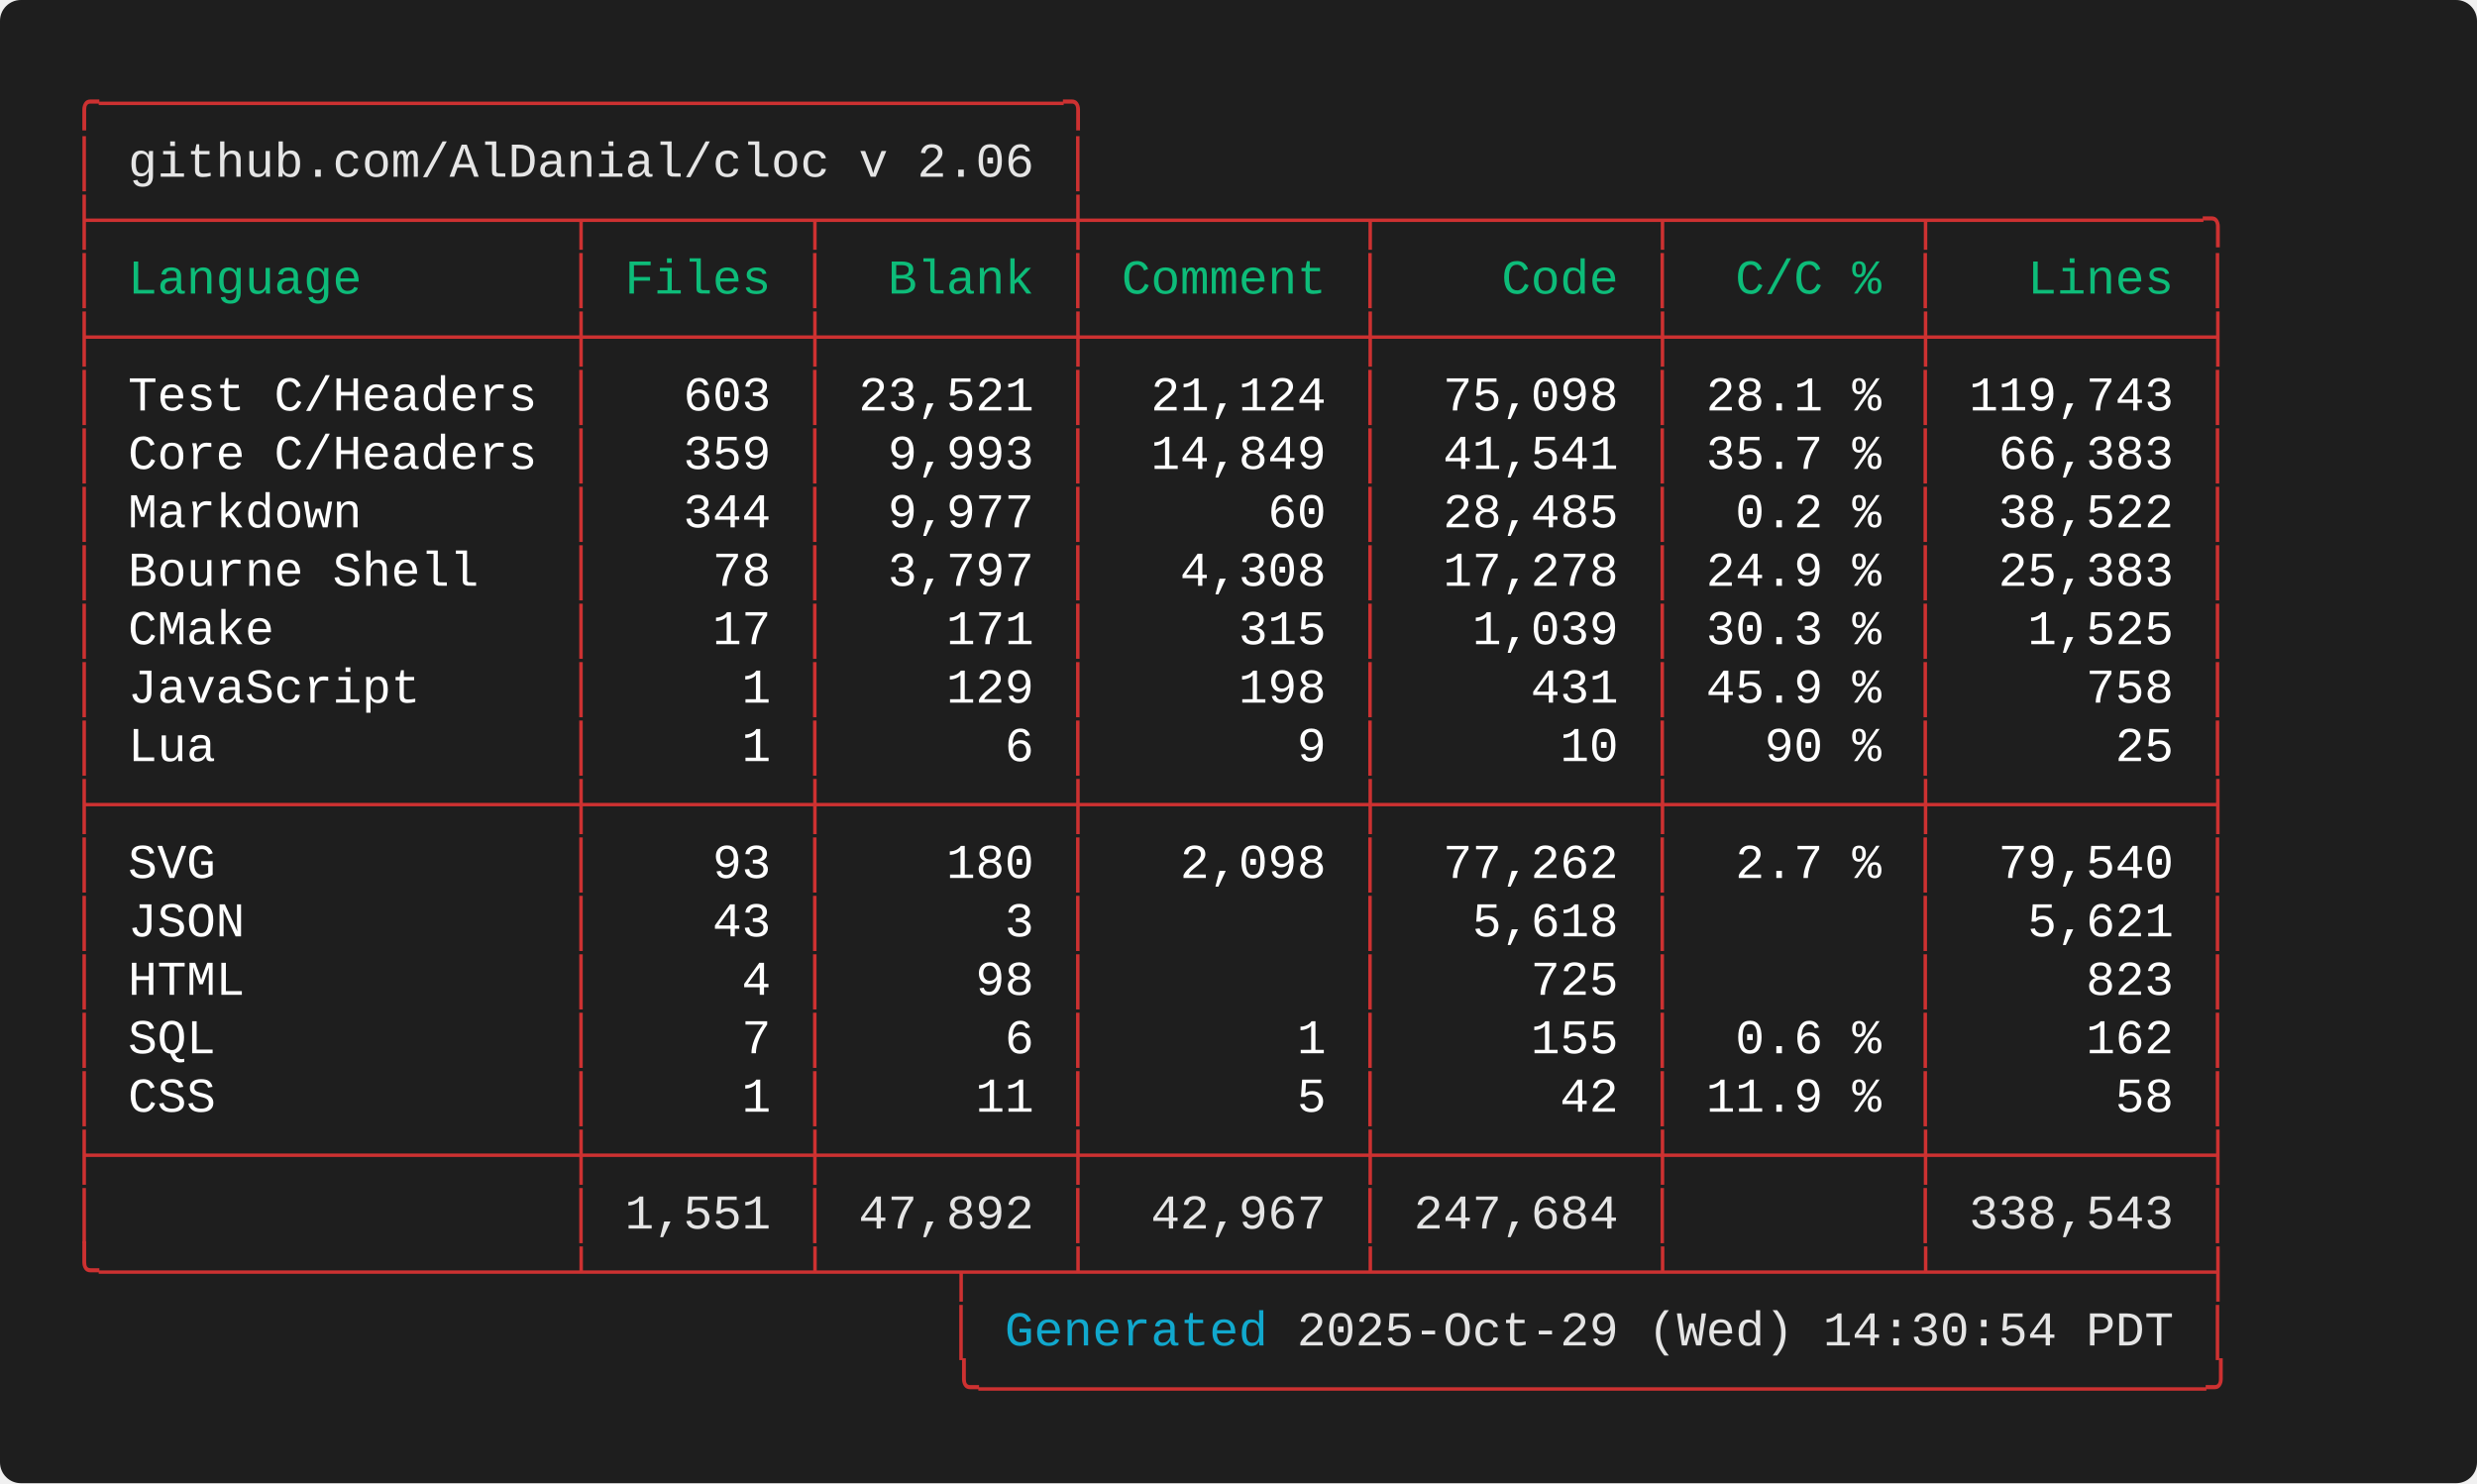
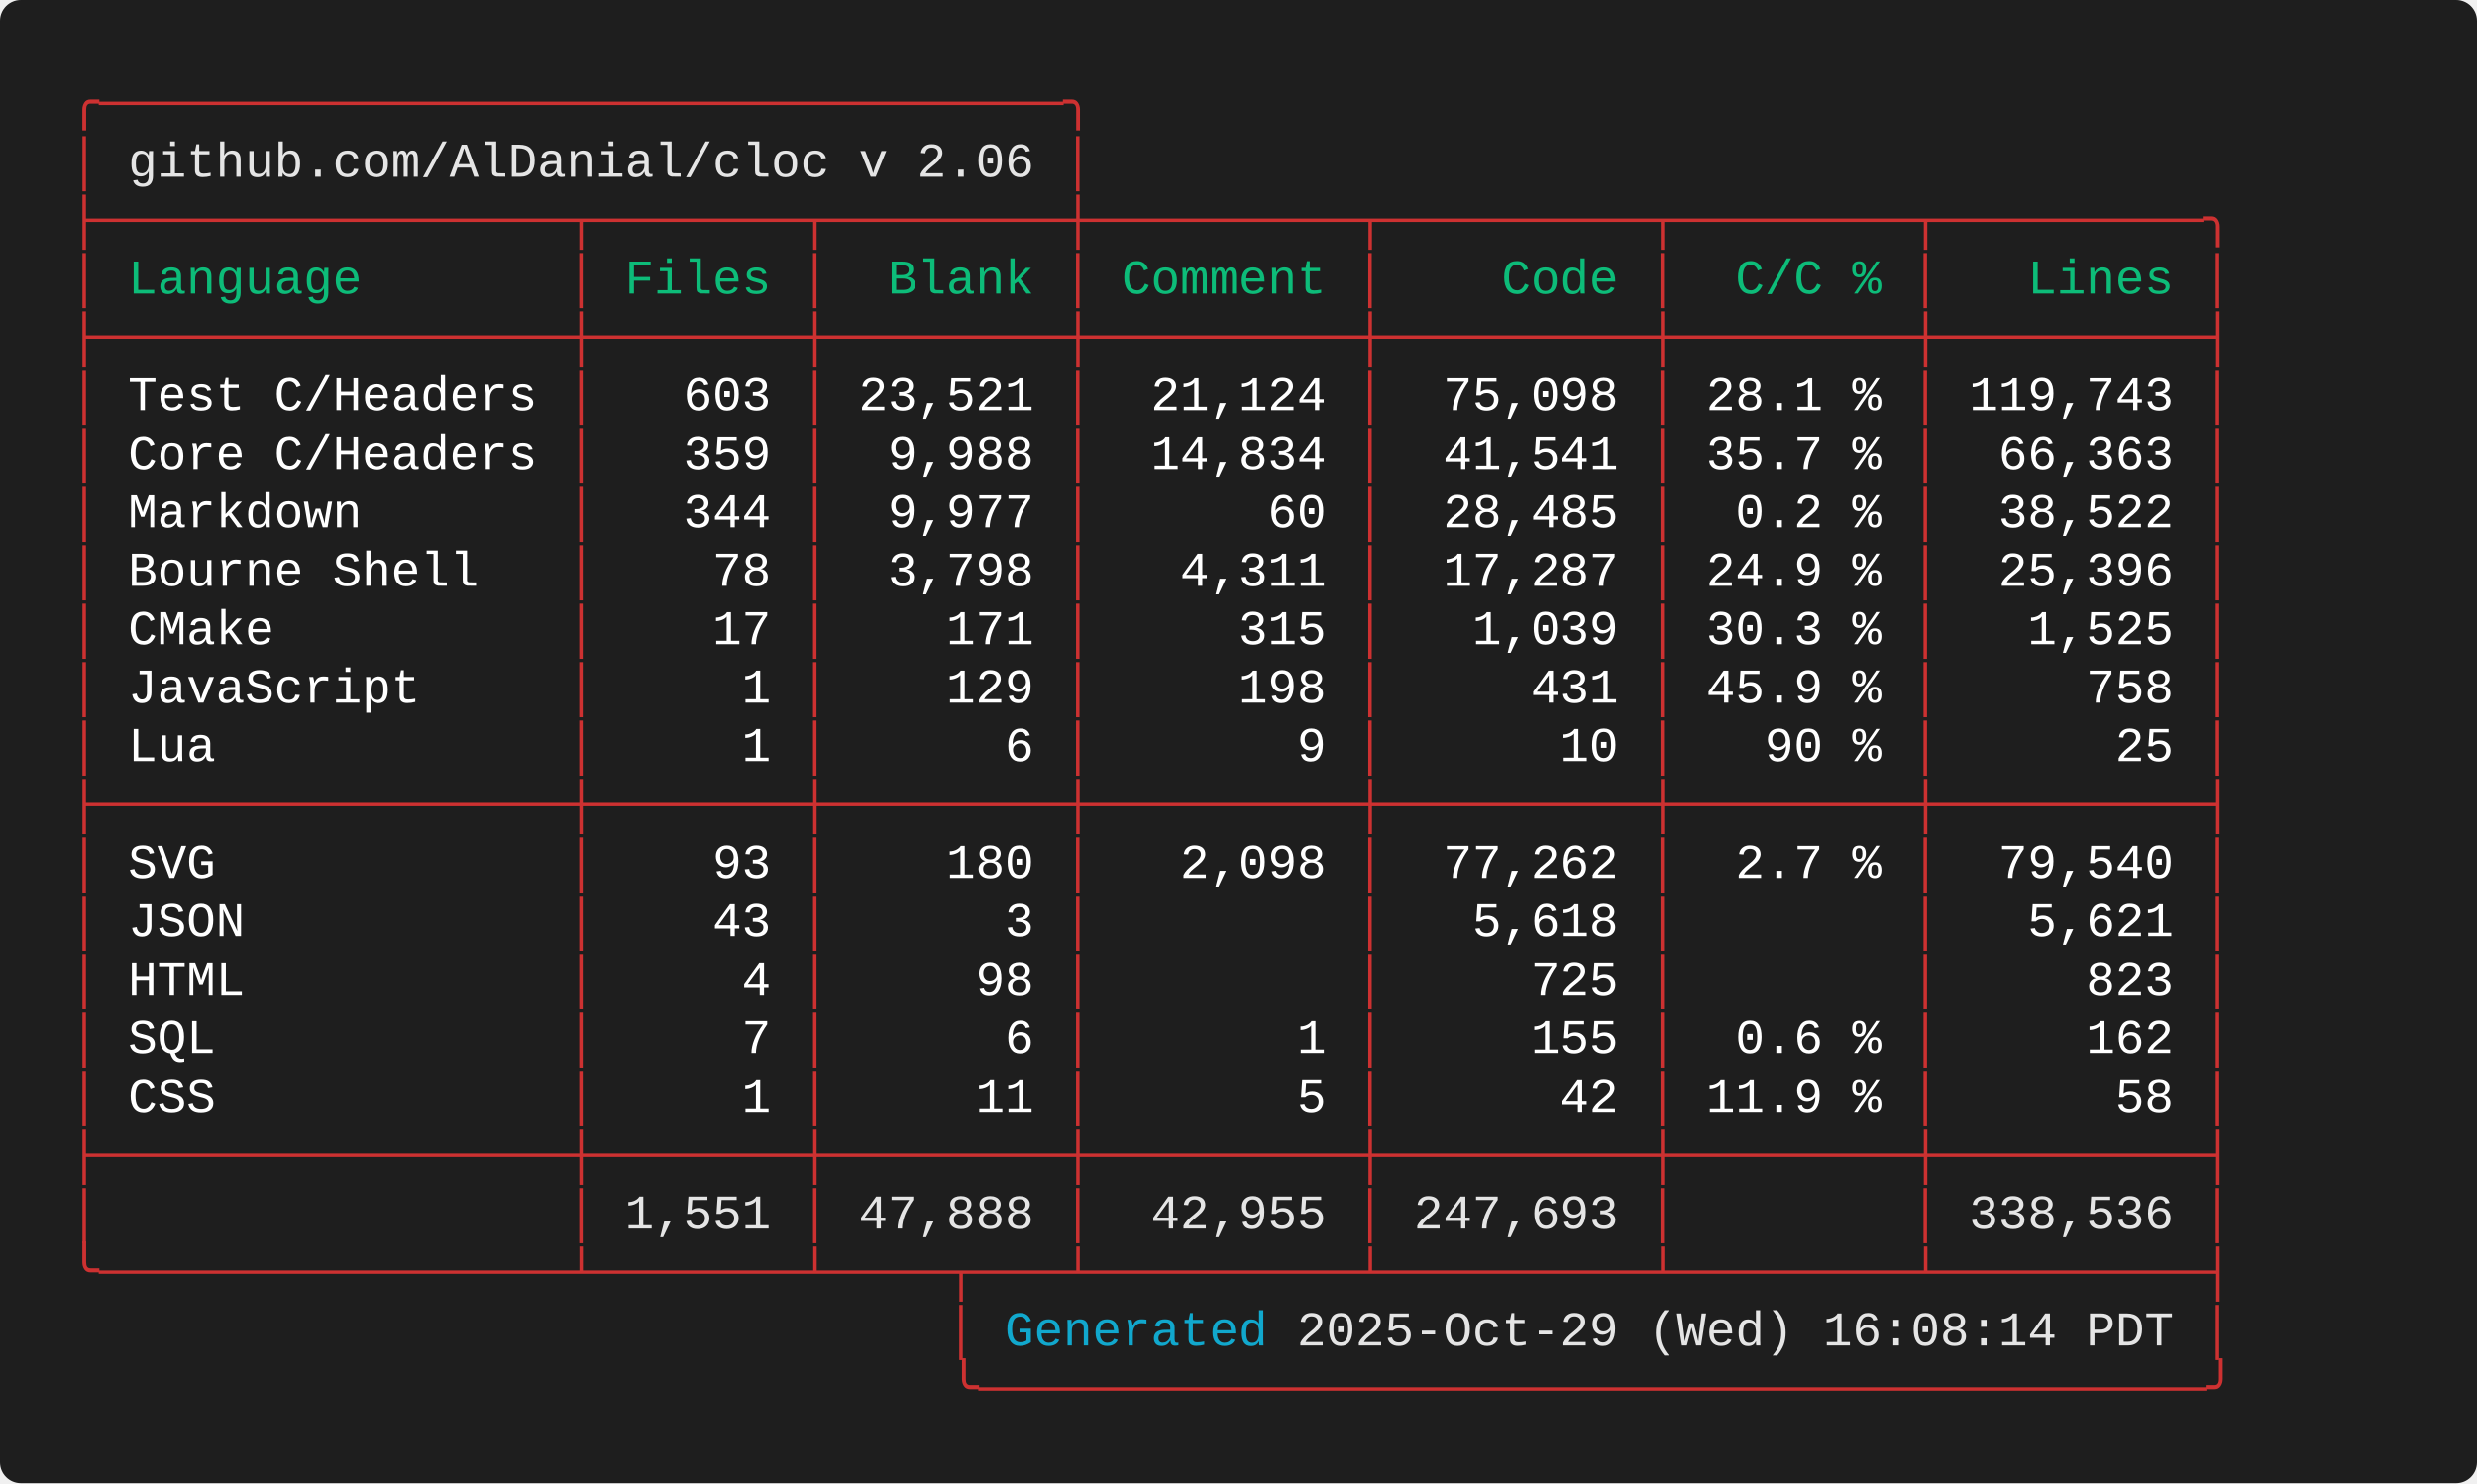
<svg xmlns="http://www.w3.org/2000/svg" width="712.00" height="426.40" viewBox="0 0 712.00 426.40">
  <defs>
    <style type="text/css">.terminal-text { font-family: 'Consolas', 'Consolas', 'Monaco', 'Courier New', monospace; }</style>
  </defs>
  <rect width="100%" height="100%" fill="#1e1e1e" rx="6" />
  <text x="20.00" y="34.00" font-size="14" class="terminal-text" xml:space="preserve" textLength="294.00" lengthAdjust="spacingAndGlyphs" fill="#cd3131">╭─────────────────────────────────╮</text>
  <text x="20.00" y="50.80" font-size="14" class="terminal-text" xml:space="preserve" textLength="16.80" lengthAdjust="spacingAndGlyphs" fill="#cd3131">│ </text>
  <text x="36.80" y="50.80" font-size="14" class="terminal-text" xml:space="preserve" textLength="260.40" lengthAdjust="spacingAndGlyphs" fill="#e5e5e5">github.com/AlDanial/cloc v 2.06</text>
  <text x="297.20" y="50.80" font-size="14" class="terminal-text" xml:space="preserve" textLength="8.40" lengthAdjust="spacingAndGlyphs" fill="#ffffff"> </text>
  <text x="305.60" y="50.80" font-size="14" class="terminal-text" xml:space="preserve" textLength="8.40" lengthAdjust="spacingAndGlyphs" fill="#cd3131">│</text>
  <text x="20.00" y="67.60" font-size="14" class="terminal-text" xml:space="preserve" textLength="621.60" lengthAdjust="spacingAndGlyphs" fill="#cd3131">├────────────────┬───────┬────────┼─────────┬─────────┬────────┬─────────╮</text>
  <text x="20.00" y="84.40" font-size="14" class="terminal-text" xml:space="preserve" textLength="8.40" lengthAdjust="spacingAndGlyphs" fill="#cd3131">│</text>
  <text x="28.40" y="84.40" font-size="14" class="terminal-text" xml:space="preserve" textLength="134.40" lengthAdjust="spacingAndGlyphs" fill="#0dbc79"> Language       </text>
  <text x="162.80" y="84.40" font-size="14" class="terminal-text" xml:space="preserve" textLength="8.40" lengthAdjust="spacingAndGlyphs" fill="#cd3131">│</text>
  <text x="171.20" y="84.40" font-size="14" class="terminal-text" xml:space="preserve" textLength="58.80" lengthAdjust="spacingAndGlyphs" fill="#0dbc79"> Files </text>
  <text x="230.00" y="84.40" font-size="14" class="terminal-text" xml:space="preserve" textLength="8.40" lengthAdjust="spacingAndGlyphs" fill="#cd3131">│</text>
  <text x="238.40" y="84.40" font-size="14" class="terminal-text" xml:space="preserve" textLength="67.20" lengthAdjust="spacingAndGlyphs" fill="#0dbc79">  Blank </text>
  <text x="305.60" y="84.40" font-size="14" class="terminal-text" xml:space="preserve" textLength="8.40" lengthAdjust="spacingAndGlyphs" fill="#cd3131">│</text>
  <text x="314.00" y="84.40" font-size="14" class="terminal-text" xml:space="preserve" textLength="75.60" lengthAdjust="spacingAndGlyphs" fill="#0dbc79"> Comment </text>
  <text x="389.60" y="84.40" font-size="14" class="terminal-text" xml:space="preserve" textLength="8.40" lengthAdjust="spacingAndGlyphs" fill="#cd3131">│</text>
  <text x="398.00" y="84.40" font-size="14" class="terminal-text" xml:space="preserve" textLength="75.60" lengthAdjust="spacingAndGlyphs" fill="#0dbc79">    Code </text>
  <text x="473.60" y="84.40" font-size="14" class="terminal-text" xml:space="preserve" textLength="8.40" lengthAdjust="spacingAndGlyphs" fill="#cd3131">│</text>
  <text x="482.00" y="84.40" font-size="14" class="terminal-text" xml:space="preserve" textLength="67.20" lengthAdjust="spacingAndGlyphs" fill="#0dbc79">  C/C % </text>
  <text x="549.20" y="84.40" font-size="14" class="terminal-text" xml:space="preserve" textLength="8.40" lengthAdjust="spacingAndGlyphs" fill="#cd3131">│</text>
  <text x="557.60" y="84.40" font-size="14" class="terminal-text" xml:space="preserve" textLength="75.60" lengthAdjust="spacingAndGlyphs" fill="#0dbc79">   Lines </text>
  <text x="633.20" y="84.40" font-size="14" class="terminal-text" xml:space="preserve" textLength="8.40" lengthAdjust="spacingAndGlyphs" fill="#cd3131">│</text>
  <text x="20.00" y="101.20" font-size="14" class="terminal-text" xml:space="preserve" textLength="621.60" lengthAdjust="spacingAndGlyphs" fill="#cd3131">├────────────────┼───────┼────────┼─────────┼─────────┼────────┼─────────┤</text>
  <text x="20.00" y="118.00" font-size="14" class="terminal-text" xml:space="preserve" textLength="8.40" lengthAdjust="spacingAndGlyphs" fill="#cd3131">│</text>
  <text x="28.40" y="118.00" font-size="14" class="terminal-text" xml:space="preserve" textLength="134.40" lengthAdjust="spacingAndGlyphs" fill="#ffffff"> Test C/Headers </text>
  <text x="162.80" y="118.00" font-size="14" class="terminal-text" xml:space="preserve" textLength="8.40" lengthAdjust="spacingAndGlyphs" fill="#cd3131">│</text>
  <text x="171.20" y="118.00" font-size="14" class="terminal-text" xml:space="preserve" textLength="58.80" lengthAdjust="spacingAndGlyphs" fill="#ffffff">   603 </text>
  <text x="230.00" y="118.00" font-size="14" class="terminal-text" xml:space="preserve" textLength="8.40" lengthAdjust="spacingAndGlyphs" fill="#cd3131">│</text>
  <text x="238.40" y="118.00" font-size="14" class="terminal-text" xml:space="preserve" textLength="67.20" lengthAdjust="spacingAndGlyphs" fill="#ffffff"> 23,521 </text>
  <text x="305.60" y="118.00" font-size="14" class="terminal-text" xml:space="preserve" textLength="8.40" lengthAdjust="spacingAndGlyphs" fill="#cd3131">│</text>
  <text x="314.00" y="118.00" font-size="14" class="terminal-text" xml:space="preserve" textLength="75.60" lengthAdjust="spacingAndGlyphs" fill="#ffffff">  21,124 </text>
  <text x="389.60" y="118.00" font-size="14" class="terminal-text" xml:space="preserve" textLength="8.40" lengthAdjust="spacingAndGlyphs" fill="#cd3131">│</text>
  <text x="398.00" y="118.00" font-size="14" class="terminal-text" xml:space="preserve" textLength="75.60" lengthAdjust="spacingAndGlyphs" fill="#ffffff">  75,098 </text>
  <text x="473.60" y="118.00" font-size="14" class="terminal-text" xml:space="preserve" textLength="8.40" lengthAdjust="spacingAndGlyphs" fill="#cd3131">│</text>
  <text x="482.00" y="118.00" font-size="14" class="terminal-text" xml:space="preserve" textLength="67.20" lengthAdjust="spacingAndGlyphs" fill="#ffffff"> 28.1 % </text>
  <text x="549.20" y="118.00" font-size="14" class="terminal-text" xml:space="preserve" textLength="8.40" lengthAdjust="spacingAndGlyphs" fill="#cd3131">│</text>
  <text x="557.60" y="118.00" font-size="14" class="terminal-text" xml:space="preserve" textLength="75.60" lengthAdjust="spacingAndGlyphs" fill="#ffffff"> 119,743 </text>
  <text x="633.20" y="118.00" font-size="14" class="terminal-text" xml:space="preserve" textLength="8.40" lengthAdjust="spacingAndGlyphs" fill="#cd3131">│</text>
  <text x="20.00" y="134.80" font-size="14" class="terminal-text" xml:space="preserve" textLength="8.40" lengthAdjust="spacingAndGlyphs" fill="#cd3131">│</text>
  <text x="28.40" y="134.80" font-size="14" class="terminal-text" xml:space="preserve" textLength="134.40" lengthAdjust="spacingAndGlyphs" fill="#ffffff"> Core C/Headers </text>
  <text x="162.80" y="134.80" font-size="14" class="terminal-text" xml:space="preserve" textLength="8.40" lengthAdjust="spacingAndGlyphs" fill="#cd3131">│</text>
  <text x="171.20" y="134.80" font-size="14" class="terminal-text" xml:space="preserve" textLength="58.80" lengthAdjust="spacingAndGlyphs" fill="#ffffff">   359 </text>
  <text x="230.00" y="134.80" font-size="14" class="terminal-text" xml:space="preserve" textLength="8.40" lengthAdjust="spacingAndGlyphs" fill="#cd3131">│</text>
-   <text x="238.40" y="134.80" font-size="14" class="terminal-text" xml:space="preserve" textLength="67.20" lengthAdjust="spacingAndGlyphs" fill="#ffffff">  9,993 </text>
+   <text x="238.40" y="134.80" font-size="14" class="terminal-text" xml:space="preserve" textLength="67.20" lengthAdjust="spacingAndGlyphs" fill="#ffffff">  9,988 </text>
  <text x="305.60" y="134.80" font-size="14" class="terminal-text" xml:space="preserve" textLength="8.40" lengthAdjust="spacingAndGlyphs" fill="#cd3131">│</text>
-   <text x="314.00" y="134.80" font-size="14" class="terminal-text" xml:space="preserve" textLength="75.60" lengthAdjust="spacingAndGlyphs" fill="#ffffff">  14,849 </text>
+   <text x="314.00" y="134.80" font-size="14" class="terminal-text" xml:space="preserve" textLength="75.60" lengthAdjust="spacingAndGlyphs" fill="#ffffff">  14,834 </text>
  <text x="389.60" y="134.80" font-size="14" class="terminal-text" xml:space="preserve" textLength="8.40" lengthAdjust="spacingAndGlyphs" fill="#cd3131">│</text>
  <text x="398.00" y="134.80" font-size="14" class="terminal-text" xml:space="preserve" textLength="75.60" lengthAdjust="spacingAndGlyphs" fill="#ffffff">  41,541 </text>
  <text x="473.60" y="134.80" font-size="14" class="terminal-text" xml:space="preserve" textLength="8.40" lengthAdjust="spacingAndGlyphs" fill="#cd3131">│</text>
  <text x="482.00" y="134.80" font-size="14" class="terminal-text" xml:space="preserve" textLength="67.20" lengthAdjust="spacingAndGlyphs" fill="#ffffff"> 35.7 % </text>
  <text x="549.20" y="134.80" font-size="14" class="terminal-text" xml:space="preserve" textLength="8.40" lengthAdjust="spacingAndGlyphs" fill="#cd3131">│</text>
-   <text x="557.60" y="134.80" font-size="14" class="terminal-text" xml:space="preserve" textLength="75.60" lengthAdjust="spacingAndGlyphs" fill="#ffffff">  66,383 </text>
+   <text x="557.60" y="134.80" font-size="14" class="terminal-text" xml:space="preserve" textLength="75.60" lengthAdjust="spacingAndGlyphs" fill="#ffffff">  66,363 </text>
  <text x="633.20" y="134.80" font-size="14" class="terminal-text" xml:space="preserve" textLength="8.40" lengthAdjust="spacingAndGlyphs" fill="#cd3131">│</text>
  <text x="20.00" y="151.60" font-size="14" class="terminal-text" xml:space="preserve" textLength="8.40" lengthAdjust="spacingAndGlyphs" fill="#cd3131">│</text>
  <text x="28.40" y="151.60" font-size="14" class="terminal-text" xml:space="preserve" textLength="134.40" lengthAdjust="spacingAndGlyphs" fill="#ffffff"> Markdown       </text>
  <text x="162.80" y="151.60" font-size="14" class="terminal-text" xml:space="preserve" textLength="8.40" lengthAdjust="spacingAndGlyphs" fill="#cd3131">│</text>
  <text x="171.20" y="151.60" font-size="14" class="terminal-text" xml:space="preserve" textLength="58.80" lengthAdjust="spacingAndGlyphs" fill="#ffffff">   344 </text>
  <text x="230.00" y="151.60" font-size="14" class="terminal-text" xml:space="preserve" textLength="8.40" lengthAdjust="spacingAndGlyphs" fill="#cd3131">│</text>
  <text x="238.40" y="151.60" font-size="14" class="terminal-text" xml:space="preserve" textLength="67.20" lengthAdjust="spacingAndGlyphs" fill="#ffffff">  9,977 </text>
  <text x="305.60" y="151.60" font-size="14" class="terminal-text" xml:space="preserve" textLength="8.40" lengthAdjust="spacingAndGlyphs" fill="#cd3131">│</text>
  <text x="314.00" y="151.60" font-size="14" class="terminal-text" xml:space="preserve" textLength="75.60" lengthAdjust="spacingAndGlyphs" fill="#ffffff">      60 </text>
  <text x="389.60" y="151.60" font-size="14" class="terminal-text" xml:space="preserve" textLength="8.40" lengthAdjust="spacingAndGlyphs" fill="#cd3131">│</text>
  <text x="398.00" y="151.60" font-size="14" class="terminal-text" xml:space="preserve" textLength="75.60" lengthAdjust="spacingAndGlyphs" fill="#ffffff">  28,485 </text>
  <text x="473.60" y="151.60" font-size="14" class="terminal-text" xml:space="preserve" textLength="8.40" lengthAdjust="spacingAndGlyphs" fill="#cd3131">│</text>
  <text x="482.00" y="151.60" font-size="14" class="terminal-text" xml:space="preserve" textLength="67.20" lengthAdjust="spacingAndGlyphs" fill="#ffffff">  0.2 % </text>
  <text x="549.20" y="151.60" font-size="14" class="terminal-text" xml:space="preserve" textLength="8.40" lengthAdjust="spacingAndGlyphs" fill="#cd3131">│</text>
  <text x="557.60" y="151.60" font-size="14" class="terminal-text" xml:space="preserve" textLength="75.60" lengthAdjust="spacingAndGlyphs" fill="#ffffff">  38,522 </text>
  <text x="633.20" y="151.60" font-size="14" class="terminal-text" xml:space="preserve" textLength="8.40" lengthAdjust="spacingAndGlyphs" fill="#cd3131">│</text>
  <text x="20.00" y="168.40" font-size="14" class="terminal-text" xml:space="preserve" textLength="8.40" lengthAdjust="spacingAndGlyphs" fill="#cd3131">│</text>
  <text x="28.40" y="168.40" font-size="14" class="terminal-text" xml:space="preserve" textLength="134.40" lengthAdjust="spacingAndGlyphs" fill="#ffffff"> Bourne Shell   </text>
  <text x="162.80" y="168.40" font-size="14" class="terminal-text" xml:space="preserve" textLength="8.40" lengthAdjust="spacingAndGlyphs" fill="#cd3131">│</text>
  <text x="171.20" y="168.40" font-size="14" class="terminal-text" xml:space="preserve" textLength="58.80" lengthAdjust="spacingAndGlyphs" fill="#ffffff">    78 </text>
  <text x="230.00" y="168.40" font-size="14" class="terminal-text" xml:space="preserve" textLength="8.40" lengthAdjust="spacingAndGlyphs" fill="#cd3131">│</text>
-   <text x="238.40" y="168.40" font-size="14" class="terminal-text" xml:space="preserve" textLength="67.20" lengthAdjust="spacingAndGlyphs" fill="#ffffff">  3,797 </text>
+   <text x="238.40" y="168.40" font-size="14" class="terminal-text" xml:space="preserve" textLength="67.20" lengthAdjust="spacingAndGlyphs" fill="#ffffff">  3,798 </text>
  <text x="305.60" y="168.40" font-size="14" class="terminal-text" xml:space="preserve" textLength="8.40" lengthAdjust="spacingAndGlyphs" fill="#cd3131">│</text>
-   <text x="314.00" y="168.40" font-size="14" class="terminal-text" xml:space="preserve" textLength="75.60" lengthAdjust="spacingAndGlyphs" fill="#ffffff">   4,308 </text>
+   <text x="314.00" y="168.40" font-size="14" class="terminal-text" xml:space="preserve" textLength="75.60" lengthAdjust="spacingAndGlyphs" fill="#ffffff">   4,311 </text>
  <text x="389.60" y="168.40" font-size="14" class="terminal-text" xml:space="preserve" textLength="8.40" lengthAdjust="spacingAndGlyphs" fill="#cd3131">│</text>
-   <text x="398.00" y="168.40" font-size="14" class="terminal-text" xml:space="preserve" textLength="75.60" lengthAdjust="spacingAndGlyphs" fill="#ffffff">  17,278 </text>
+   <text x="398.00" y="168.40" font-size="14" class="terminal-text" xml:space="preserve" textLength="75.60" lengthAdjust="spacingAndGlyphs" fill="#ffffff">  17,287 </text>
  <text x="473.60" y="168.40" font-size="14" class="terminal-text" xml:space="preserve" textLength="8.40" lengthAdjust="spacingAndGlyphs" fill="#cd3131">│</text>
  <text x="482.00" y="168.40" font-size="14" class="terminal-text" xml:space="preserve" textLength="67.20" lengthAdjust="spacingAndGlyphs" fill="#ffffff"> 24.9 % </text>
  <text x="549.20" y="168.40" font-size="14" class="terminal-text" xml:space="preserve" textLength="8.40" lengthAdjust="spacingAndGlyphs" fill="#cd3131">│</text>
-   <text x="557.60" y="168.40" font-size="14" class="terminal-text" xml:space="preserve" textLength="75.60" lengthAdjust="spacingAndGlyphs" fill="#ffffff">  25,383 </text>
+   <text x="557.60" y="168.40" font-size="14" class="terminal-text" xml:space="preserve" textLength="75.60" lengthAdjust="spacingAndGlyphs" fill="#ffffff">  25,396 </text>
  <text x="633.20" y="168.40" font-size="14" class="terminal-text" xml:space="preserve" textLength="8.40" lengthAdjust="spacingAndGlyphs" fill="#cd3131">│</text>
  <text x="20.00" y="185.20" font-size="14" class="terminal-text" xml:space="preserve" textLength="8.40" lengthAdjust="spacingAndGlyphs" fill="#cd3131">│</text>
  <text x="28.40" y="185.20" font-size="14" class="terminal-text" xml:space="preserve" textLength="134.40" lengthAdjust="spacingAndGlyphs" fill="#ffffff"> CMake          </text>
  <text x="162.80" y="185.20" font-size="14" class="terminal-text" xml:space="preserve" textLength="8.40" lengthAdjust="spacingAndGlyphs" fill="#cd3131">│</text>
  <text x="171.20" y="185.20" font-size="14" class="terminal-text" xml:space="preserve" textLength="58.80" lengthAdjust="spacingAndGlyphs" fill="#ffffff">    17 </text>
  <text x="230.00" y="185.20" font-size="14" class="terminal-text" xml:space="preserve" textLength="8.40" lengthAdjust="spacingAndGlyphs" fill="#cd3131">│</text>
  <text x="238.40" y="185.20" font-size="14" class="terminal-text" xml:space="preserve" textLength="67.20" lengthAdjust="spacingAndGlyphs" fill="#ffffff">    171 </text>
  <text x="305.60" y="185.20" font-size="14" class="terminal-text" xml:space="preserve" textLength="8.40" lengthAdjust="spacingAndGlyphs" fill="#cd3131">│</text>
  <text x="314.00" y="185.20" font-size="14" class="terminal-text" xml:space="preserve" textLength="75.60" lengthAdjust="spacingAndGlyphs" fill="#ffffff">     315 </text>
  <text x="389.60" y="185.20" font-size="14" class="terminal-text" xml:space="preserve" textLength="8.40" lengthAdjust="spacingAndGlyphs" fill="#cd3131">│</text>
  <text x="398.00" y="185.20" font-size="14" class="terminal-text" xml:space="preserve" textLength="75.60" lengthAdjust="spacingAndGlyphs" fill="#ffffff">   1,039 </text>
  <text x="473.60" y="185.20" font-size="14" class="terminal-text" xml:space="preserve" textLength="8.40" lengthAdjust="spacingAndGlyphs" fill="#cd3131">│</text>
  <text x="482.00" y="185.20" font-size="14" class="terminal-text" xml:space="preserve" textLength="67.20" lengthAdjust="spacingAndGlyphs" fill="#ffffff"> 30.3 % </text>
  <text x="549.20" y="185.20" font-size="14" class="terminal-text" xml:space="preserve" textLength="8.40" lengthAdjust="spacingAndGlyphs" fill="#cd3131">│</text>
  <text x="557.60" y="185.20" font-size="14" class="terminal-text" xml:space="preserve" textLength="75.60" lengthAdjust="spacingAndGlyphs" fill="#ffffff">   1,525 </text>
  <text x="633.20" y="185.20" font-size="14" class="terminal-text" xml:space="preserve" textLength="8.40" lengthAdjust="spacingAndGlyphs" fill="#cd3131">│</text>
  <text x="20.00" y="202.00" font-size="14" class="terminal-text" xml:space="preserve" textLength="8.40" lengthAdjust="spacingAndGlyphs" fill="#cd3131">│</text>
  <text x="28.40" y="202.00" font-size="14" class="terminal-text" xml:space="preserve" textLength="134.40" lengthAdjust="spacingAndGlyphs" fill="#ffffff"> JavaScript     </text>
  <text x="162.80" y="202.00" font-size="14" class="terminal-text" xml:space="preserve" textLength="8.40" lengthAdjust="spacingAndGlyphs" fill="#cd3131">│</text>
  <text x="171.20" y="202.00" font-size="14" class="terminal-text" xml:space="preserve" textLength="58.80" lengthAdjust="spacingAndGlyphs" fill="#ffffff">     1 </text>
  <text x="230.00" y="202.00" font-size="14" class="terminal-text" xml:space="preserve" textLength="8.40" lengthAdjust="spacingAndGlyphs" fill="#cd3131">│</text>
  <text x="238.40" y="202.00" font-size="14" class="terminal-text" xml:space="preserve" textLength="67.20" lengthAdjust="spacingAndGlyphs" fill="#ffffff">    129 </text>
  <text x="305.60" y="202.00" font-size="14" class="terminal-text" xml:space="preserve" textLength="8.40" lengthAdjust="spacingAndGlyphs" fill="#cd3131">│</text>
  <text x="314.00" y="202.00" font-size="14" class="terminal-text" xml:space="preserve" textLength="75.60" lengthAdjust="spacingAndGlyphs" fill="#ffffff">     198 </text>
  <text x="389.60" y="202.00" font-size="14" class="terminal-text" xml:space="preserve" textLength="8.40" lengthAdjust="spacingAndGlyphs" fill="#cd3131">│</text>
  <text x="398.00" y="202.00" font-size="14" class="terminal-text" xml:space="preserve" textLength="75.60" lengthAdjust="spacingAndGlyphs" fill="#ffffff">     431 </text>
  <text x="473.60" y="202.00" font-size="14" class="terminal-text" xml:space="preserve" textLength="8.40" lengthAdjust="spacingAndGlyphs" fill="#cd3131">│</text>
  <text x="482.00" y="202.00" font-size="14" class="terminal-text" xml:space="preserve" textLength="67.20" lengthAdjust="spacingAndGlyphs" fill="#ffffff"> 45.9 % </text>
  <text x="549.20" y="202.00" font-size="14" class="terminal-text" xml:space="preserve" textLength="8.40" lengthAdjust="spacingAndGlyphs" fill="#cd3131">│</text>
  <text x="557.60" y="202.00" font-size="14" class="terminal-text" xml:space="preserve" textLength="75.60" lengthAdjust="spacingAndGlyphs" fill="#ffffff">     758 </text>
  <text x="633.20" y="202.00" font-size="14" class="terminal-text" xml:space="preserve" textLength="8.40" lengthAdjust="spacingAndGlyphs" fill="#cd3131">│</text>
  <text x="20.00" y="218.80" font-size="14" class="terminal-text" xml:space="preserve" textLength="8.40" lengthAdjust="spacingAndGlyphs" fill="#cd3131">│</text>
  <text x="28.40" y="218.80" font-size="14" class="terminal-text" xml:space="preserve" textLength="134.40" lengthAdjust="spacingAndGlyphs" fill="#ffffff"> Lua            </text>
  <text x="162.80" y="218.80" font-size="14" class="terminal-text" xml:space="preserve" textLength="8.40" lengthAdjust="spacingAndGlyphs" fill="#cd3131">│</text>
  <text x="171.20" y="218.80" font-size="14" class="terminal-text" xml:space="preserve" textLength="58.80" lengthAdjust="spacingAndGlyphs" fill="#ffffff">     1 </text>
  <text x="230.00" y="218.80" font-size="14" class="terminal-text" xml:space="preserve" textLength="8.40" lengthAdjust="spacingAndGlyphs" fill="#cd3131">│</text>
  <text x="238.40" y="218.80" font-size="14" class="terminal-text" xml:space="preserve" textLength="67.20" lengthAdjust="spacingAndGlyphs" fill="#ffffff">      6 </text>
  <text x="305.60" y="218.80" font-size="14" class="terminal-text" xml:space="preserve" textLength="8.40" lengthAdjust="spacingAndGlyphs" fill="#cd3131">│</text>
  <text x="314.00" y="218.80" font-size="14" class="terminal-text" xml:space="preserve" textLength="75.60" lengthAdjust="spacingAndGlyphs" fill="#ffffff">       9 </text>
  <text x="389.60" y="218.80" font-size="14" class="terminal-text" xml:space="preserve" textLength="8.40" lengthAdjust="spacingAndGlyphs" fill="#cd3131">│</text>
  <text x="398.00" y="218.80" font-size="14" class="terminal-text" xml:space="preserve" textLength="75.60" lengthAdjust="spacingAndGlyphs" fill="#ffffff">      10 </text>
  <text x="473.60" y="218.80" font-size="14" class="terminal-text" xml:space="preserve" textLength="8.40" lengthAdjust="spacingAndGlyphs" fill="#cd3131">│</text>
  <text x="482.00" y="218.80" font-size="14" class="terminal-text" xml:space="preserve" textLength="67.20" lengthAdjust="spacingAndGlyphs" fill="#ffffff">   90 % </text>
  <text x="549.20" y="218.80" font-size="14" class="terminal-text" xml:space="preserve" textLength="8.40" lengthAdjust="spacingAndGlyphs" fill="#cd3131">│</text>
  <text x="557.60" y="218.80" font-size="14" class="terminal-text" xml:space="preserve" textLength="75.60" lengthAdjust="spacingAndGlyphs" fill="#ffffff">      25 </text>
  <text x="633.20" y="218.80" font-size="14" class="terminal-text" xml:space="preserve" textLength="8.40" lengthAdjust="spacingAndGlyphs" fill="#cd3131">│</text>
  <text x="20.00" y="235.60" font-size="14" class="terminal-text" xml:space="preserve" textLength="621.60" lengthAdjust="spacingAndGlyphs" fill="#cd3131">├────────────────┼───────┼────────┼─────────┼─────────┼────────┼─────────┤</text>
  <text x="20.00" y="252.40" font-size="14" class="terminal-text" xml:space="preserve" textLength="8.40" lengthAdjust="spacingAndGlyphs" fill="#cd3131">│</text>
  <text x="28.40" y="252.40" font-size="14" class="terminal-text" xml:space="preserve" textLength="134.40" lengthAdjust="spacingAndGlyphs" fill="#ffffff"> SVG            </text>
  <text x="162.80" y="252.40" font-size="14" class="terminal-text" xml:space="preserve" textLength="8.40" lengthAdjust="spacingAndGlyphs" fill="#cd3131">│</text>
  <text x="171.20" y="252.40" font-size="14" class="terminal-text" xml:space="preserve" textLength="58.80" lengthAdjust="spacingAndGlyphs" fill="#ffffff">    93 </text>
  <text x="230.00" y="252.40" font-size="14" class="terminal-text" xml:space="preserve" textLength="8.40" lengthAdjust="spacingAndGlyphs" fill="#cd3131">│</text>
  <text x="238.40" y="252.40" font-size="14" class="terminal-text" xml:space="preserve" textLength="67.20" lengthAdjust="spacingAndGlyphs" fill="#ffffff">    180 </text>
  <text x="305.60" y="252.40" font-size="14" class="terminal-text" xml:space="preserve" textLength="8.40" lengthAdjust="spacingAndGlyphs" fill="#cd3131">│</text>
  <text x="314.00" y="252.40" font-size="14" class="terminal-text" xml:space="preserve" textLength="75.60" lengthAdjust="spacingAndGlyphs" fill="#ffffff">   2,098 </text>
  <text x="389.60" y="252.40" font-size="14" class="terminal-text" xml:space="preserve" textLength="8.40" lengthAdjust="spacingAndGlyphs" fill="#cd3131">│</text>
  <text x="398.00" y="252.40" font-size="14" class="terminal-text" xml:space="preserve" textLength="75.60" lengthAdjust="spacingAndGlyphs" fill="#ffffff">  77,262 </text>
  <text x="473.60" y="252.40" font-size="14" class="terminal-text" xml:space="preserve" textLength="8.40" lengthAdjust="spacingAndGlyphs" fill="#cd3131">│</text>
  <text x="482.00" y="252.40" font-size="14" class="terminal-text" xml:space="preserve" textLength="67.20" lengthAdjust="spacingAndGlyphs" fill="#ffffff">  2.7 % </text>
  <text x="549.20" y="252.40" font-size="14" class="terminal-text" xml:space="preserve" textLength="8.40" lengthAdjust="spacingAndGlyphs" fill="#cd3131">│</text>
  <text x="557.60" y="252.40" font-size="14" class="terminal-text" xml:space="preserve" textLength="75.60" lengthAdjust="spacingAndGlyphs" fill="#ffffff">  79,540 </text>
  <text x="633.20" y="252.40" font-size="14" class="terminal-text" xml:space="preserve" textLength="8.40" lengthAdjust="spacingAndGlyphs" fill="#cd3131">│</text>
  <text x="20.00" y="269.20" font-size="14" class="terminal-text" xml:space="preserve" textLength="8.40" lengthAdjust="spacingAndGlyphs" fill="#cd3131">│</text>
  <text x="28.40" y="269.20" font-size="14" class="terminal-text" xml:space="preserve" textLength="134.40" lengthAdjust="spacingAndGlyphs" fill="#ffffff"> JSON           </text>
  <text x="162.80" y="269.20" font-size="14" class="terminal-text" xml:space="preserve" textLength="8.40" lengthAdjust="spacingAndGlyphs" fill="#cd3131">│</text>
  <text x="171.20" y="269.20" font-size="14" class="terminal-text" xml:space="preserve" textLength="58.80" lengthAdjust="spacingAndGlyphs" fill="#ffffff">    43 </text>
  <text x="230.00" y="269.20" font-size="14" class="terminal-text" xml:space="preserve" textLength="8.40" lengthAdjust="spacingAndGlyphs" fill="#cd3131">│</text>
  <text x="238.40" y="269.20" font-size="14" class="terminal-text" xml:space="preserve" textLength="67.20" lengthAdjust="spacingAndGlyphs" fill="#ffffff">      3 </text>
  <text x="305.60" y="269.20" font-size="14" class="terminal-text" xml:space="preserve" textLength="8.40" lengthAdjust="spacingAndGlyphs" fill="#cd3131">│</text>
  <text x="314.00" y="269.20" font-size="14" class="terminal-text" xml:space="preserve" textLength="75.60" lengthAdjust="spacingAndGlyphs" fill="#ffffff">         </text>
  <text x="389.60" y="269.20" font-size="14" class="terminal-text" xml:space="preserve" textLength="8.40" lengthAdjust="spacingAndGlyphs" fill="#cd3131">│</text>
  <text x="398.00" y="269.20" font-size="14" class="terminal-text" xml:space="preserve" textLength="75.60" lengthAdjust="spacingAndGlyphs" fill="#ffffff">   5,618 </text>
  <text x="473.60" y="269.20" font-size="14" class="terminal-text" xml:space="preserve" textLength="8.40" lengthAdjust="spacingAndGlyphs" fill="#cd3131">│</text>
  <text x="482.00" y="269.20" font-size="14" class="terminal-text" xml:space="preserve" textLength="67.20" lengthAdjust="spacingAndGlyphs" fill="#ffffff">        </text>
  <text x="549.20" y="269.20" font-size="14" class="terminal-text" xml:space="preserve" textLength="8.40" lengthAdjust="spacingAndGlyphs" fill="#cd3131">│</text>
  <text x="557.60" y="269.20" font-size="14" class="terminal-text" xml:space="preserve" textLength="75.60" lengthAdjust="spacingAndGlyphs" fill="#ffffff">   5,621 </text>
  <text x="633.20" y="269.20" font-size="14" class="terminal-text" xml:space="preserve" textLength="8.40" lengthAdjust="spacingAndGlyphs" fill="#cd3131">│</text>
  <text x="20.00" y="286.00" font-size="14" class="terminal-text" xml:space="preserve" textLength="8.40" lengthAdjust="spacingAndGlyphs" fill="#cd3131">│</text>
  <text x="28.40" y="286.00" font-size="14" class="terminal-text" xml:space="preserve" textLength="134.40" lengthAdjust="spacingAndGlyphs" fill="#ffffff"> HTML           </text>
  <text x="162.80" y="286.00" font-size="14" class="terminal-text" xml:space="preserve" textLength="8.40" lengthAdjust="spacingAndGlyphs" fill="#cd3131">│</text>
  <text x="171.20" y="286.00" font-size="14" class="terminal-text" xml:space="preserve" textLength="58.80" lengthAdjust="spacingAndGlyphs" fill="#ffffff">     4 </text>
  <text x="230.00" y="286.00" font-size="14" class="terminal-text" xml:space="preserve" textLength="8.40" lengthAdjust="spacingAndGlyphs" fill="#cd3131">│</text>
  <text x="238.40" y="286.00" font-size="14" class="terminal-text" xml:space="preserve" textLength="67.20" lengthAdjust="spacingAndGlyphs" fill="#ffffff">     98 </text>
  <text x="305.60" y="286.00" font-size="14" class="terminal-text" xml:space="preserve" textLength="8.40" lengthAdjust="spacingAndGlyphs" fill="#cd3131">│</text>
  <text x="314.00" y="286.00" font-size="14" class="terminal-text" xml:space="preserve" textLength="75.60" lengthAdjust="spacingAndGlyphs" fill="#ffffff">         </text>
  <text x="389.60" y="286.00" font-size="14" class="terminal-text" xml:space="preserve" textLength="8.40" lengthAdjust="spacingAndGlyphs" fill="#cd3131">│</text>
  <text x="398.00" y="286.00" font-size="14" class="terminal-text" xml:space="preserve" textLength="75.60" lengthAdjust="spacingAndGlyphs" fill="#ffffff">     725 </text>
  <text x="473.60" y="286.00" font-size="14" class="terminal-text" xml:space="preserve" textLength="8.40" lengthAdjust="spacingAndGlyphs" fill="#cd3131">│</text>
  <text x="482.00" y="286.00" font-size="14" class="terminal-text" xml:space="preserve" textLength="67.20" lengthAdjust="spacingAndGlyphs" fill="#ffffff">        </text>
  <text x="549.20" y="286.00" font-size="14" class="terminal-text" xml:space="preserve" textLength="8.40" lengthAdjust="spacingAndGlyphs" fill="#cd3131">│</text>
  <text x="557.60" y="286.00" font-size="14" class="terminal-text" xml:space="preserve" textLength="75.60" lengthAdjust="spacingAndGlyphs" fill="#ffffff">     823 </text>
  <text x="633.20" y="286.00" font-size="14" class="terminal-text" xml:space="preserve" textLength="8.40" lengthAdjust="spacingAndGlyphs" fill="#cd3131">│</text>
  <text x="20.00" y="302.80" font-size="14" class="terminal-text" xml:space="preserve" textLength="8.40" lengthAdjust="spacingAndGlyphs" fill="#cd3131">│</text>
  <text x="28.40" y="302.80" font-size="14" class="terminal-text" xml:space="preserve" textLength="134.40" lengthAdjust="spacingAndGlyphs" fill="#ffffff"> SQL            </text>
  <text x="162.80" y="302.80" font-size="14" class="terminal-text" xml:space="preserve" textLength="8.40" lengthAdjust="spacingAndGlyphs" fill="#cd3131">│</text>
  <text x="171.20" y="302.80" font-size="14" class="terminal-text" xml:space="preserve" textLength="58.80" lengthAdjust="spacingAndGlyphs" fill="#ffffff">     7 </text>
  <text x="230.00" y="302.80" font-size="14" class="terminal-text" xml:space="preserve" textLength="8.40" lengthAdjust="spacingAndGlyphs" fill="#cd3131">│</text>
  <text x="238.40" y="302.80" font-size="14" class="terminal-text" xml:space="preserve" textLength="67.20" lengthAdjust="spacingAndGlyphs" fill="#ffffff">      6 </text>
  <text x="305.60" y="302.80" font-size="14" class="terminal-text" xml:space="preserve" textLength="8.40" lengthAdjust="spacingAndGlyphs" fill="#cd3131">│</text>
  <text x="314.00" y="302.80" font-size="14" class="terminal-text" xml:space="preserve" textLength="75.60" lengthAdjust="spacingAndGlyphs" fill="#ffffff">       1 </text>
  <text x="389.60" y="302.80" font-size="14" class="terminal-text" xml:space="preserve" textLength="8.40" lengthAdjust="spacingAndGlyphs" fill="#cd3131">│</text>
  <text x="398.00" y="302.80" font-size="14" class="terminal-text" xml:space="preserve" textLength="75.60" lengthAdjust="spacingAndGlyphs" fill="#ffffff">     155 </text>
  <text x="473.60" y="302.80" font-size="14" class="terminal-text" xml:space="preserve" textLength="8.40" lengthAdjust="spacingAndGlyphs" fill="#cd3131">│</text>
  <text x="482.00" y="302.80" font-size="14" class="terminal-text" xml:space="preserve" textLength="67.20" lengthAdjust="spacingAndGlyphs" fill="#ffffff">  0.6 % </text>
  <text x="549.20" y="302.80" font-size="14" class="terminal-text" xml:space="preserve" textLength="8.40" lengthAdjust="spacingAndGlyphs" fill="#cd3131">│</text>
  <text x="557.60" y="302.80" font-size="14" class="terminal-text" xml:space="preserve" textLength="75.60" lengthAdjust="spacingAndGlyphs" fill="#ffffff">     162 </text>
  <text x="633.20" y="302.80" font-size="14" class="terminal-text" xml:space="preserve" textLength="8.40" lengthAdjust="spacingAndGlyphs" fill="#cd3131">│</text>
  <text x="20.00" y="319.60" font-size="14" class="terminal-text" xml:space="preserve" textLength="8.40" lengthAdjust="spacingAndGlyphs" fill="#cd3131">│</text>
  <text x="28.40" y="319.60" font-size="14" class="terminal-text" xml:space="preserve" textLength="134.40" lengthAdjust="spacingAndGlyphs" fill="#ffffff"> CSS            </text>
  <text x="162.80" y="319.60" font-size="14" class="terminal-text" xml:space="preserve" textLength="8.40" lengthAdjust="spacingAndGlyphs" fill="#cd3131">│</text>
  <text x="171.20" y="319.60" font-size="14" class="terminal-text" xml:space="preserve" textLength="58.80" lengthAdjust="spacingAndGlyphs" fill="#ffffff">     1 </text>
  <text x="230.00" y="319.60" font-size="14" class="terminal-text" xml:space="preserve" textLength="8.40" lengthAdjust="spacingAndGlyphs" fill="#cd3131">│</text>
  <text x="238.40" y="319.60" font-size="14" class="terminal-text" xml:space="preserve" textLength="67.20" lengthAdjust="spacingAndGlyphs" fill="#ffffff">     11 </text>
  <text x="305.60" y="319.60" font-size="14" class="terminal-text" xml:space="preserve" textLength="8.40" lengthAdjust="spacingAndGlyphs" fill="#cd3131">│</text>
  <text x="314.00" y="319.60" font-size="14" class="terminal-text" xml:space="preserve" textLength="75.60" lengthAdjust="spacingAndGlyphs" fill="#ffffff">       5 </text>
  <text x="389.60" y="319.60" font-size="14" class="terminal-text" xml:space="preserve" textLength="8.40" lengthAdjust="spacingAndGlyphs" fill="#cd3131">│</text>
  <text x="398.00" y="319.60" font-size="14" class="terminal-text" xml:space="preserve" textLength="75.60" lengthAdjust="spacingAndGlyphs" fill="#ffffff">      42 </text>
  <text x="473.60" y="319.60" font-size="14" class="terminal-text" xml:space="preserve" textLength="8.40" lengthAdjust="spacingAndGlyphs" fill="#cd3131">│</text>
  <text x="482.00" y="319.60" font-size="14" class="terminal-text" xml:space="preserve" textLength="67.20" lengthAdjust="spacingAndGlyphs" fill="#ffffff"> 11.9 % </text>
  <text x="549.20" y="319.60" font-size="14" class="terminal-text" xml:space="preserve" textLength="8.40" lengthAdjust="spacingAndGlyphs" fill="#cd3131">│</text>
  <text x="557.60" y="319.60" font-size="14" class="terminal-text" xml:space="preserve" textLength="75.60" lengthAdjust="spacingAndGlyphs" fill="#ffffff">      58 </text>
  <text x="633.20" y="319.60" font-size="14" class="terminal-text" xml:space="preserve" textLength="8.40" lengthAdjust="spacingAndGlyphs" fill="#cd3131">│</text>
  <text x="20.00" y="336.40" font-size="14" class="terminal-text" xml:space="preserve" textLength="621.60" lengthAdjust="spacingAndGlyphs" fill="#cd3131">├────────────────┼───────┼────────┼─────────┼─────────┼────────┼─────────┤</text>
  <text x="20.00" y="353.20" font-size="14" class="terminal-text" xml:space="preserve" textLength="8.40" lengthAdjust="spacingAndGlyphs" fill="#cd3131">│</text>
  <text x="28.40" y="353.20" font-size="14" class="terminal-text" xml:space="preserve" textLength="134.40" lengthAdjust="spacingAndGlyphs" fill="#e5e5e5">                </text>
  <text x="162.80" y="353.20" font-size="14" class="terminal-text" xml:space="preserve" textLength="8.40" lengthAdjust="spacingAndGlyphs" fill="#cd3131">│</text>
  <text x="171.20" y="353.20" font-size="14" class="terminal-text" xml:space="preserve" textLength="58.80" lengthAdjust="spacingAndGlyphs" fill="#e5e5e5"> 1,551 </text>
  <text x="230.00" y="353.20" font-size="14" class="terminal-text" xml:space="preserve" textLength="8.40" lengthAdjust="spacingAndGlyphs" fill="#cd3131">│</text>
-   <text x="238.40" y="353.20" font-size="14" class="terminal-text" xml:space="preserve" textLength="67.20" lengthAdjust="spacingAndGlyphs" fill="#e5e5e5"> 47,892 </text>
+   <text x="238.40" y="353.20" font-size="14" class="terminal-text" xml:space="preserve" textLength="67.20" lengthAdjust="spacingAndGlyphs" fill="#e5e5e5"> 47,888 </text>
  <text x="305.60" y="353.20" font-size="14" class="terminal-text" xml:space="preserve" textLength="8.40" lengthAdjust="spacingAndGlyphs" fill="#cd3131">│</text>
-   <text x="314.00" y="353.20" font-size="14" class="terminal-text" xml:space="preserve" textLength="75.60" lengthAdjust="spacingAndGlyphs" fill="#e5e5e5">  42,967 </text>
+   <text x="314.00" y="353.20" font-size="14" class="terminal-text" xml:space="preserve" textLength="75.60" lengthAdjust="spacingAndGlyphs" fill="#e5e5e5">  42,955 </text>
  <text x="389.60" y="353.20" font-size="14" class="terminal-text" xml:space="preserve" textLength="8.40" lengthAdjust="spacingAndGlyphs" fill="#cd3131">│</text>
-   <text x="398.00" y="353.20" font-size="14" class="terminal-text" xml:space="preserve" textLength="75.60" lengthAdjust="spacingAndGlyphs" fill="#e5e5e5"> 247,684 </text>
+   <text x="398.00" y="353.20" font-size="14" class="terminal-text" xml:space="preserve" textLength="75.60" lengthAdjust="spacingAndGlyphs" fill="#e5e5e5"> 247,693 </text>
  <text x="473.60" y="353.20" font-size="14" class="terminal-text" xml:space="preserve" textLength="8.40" lengthAdjust="spacingAndGlyphs" fill="#cd3131">│</text>
  <text x="482.00" y="353.20" font-size="14" class="terminal-text" xml:space="preserve" textLength="67.20" lengthAdjust="spacingAndGlyphs" fill="#e5e5e5">        </text>
  <text x="549.20" y="353.20" font-size="14" class="terminal-text" xml:space="preserve" textLength="8.40" lengthAdjust="spacingAndGlyphs" fill="#cd3131">│</text>
-   <text x="557.60" y="353.20" font-size="14" class="terminal-text" xml:space="preserve" textLength="75.60" lengthAdjust="spacingAndGlyphs" fill="#e5e5e5"> 338,543 </text>
+   <text x="557.60" y="353.20" font-size="14" class="terminal-text" xml:space="preserve" textLength="75.60" lengthAdjust="spacingAndGlyphs" fill="#e5e5e5"> 338,536 </text>
  <text x="633.20" y="353.20" font-size="14" class="terminal-text" xml:space="preserve" textLength="8.40" lengthAdjust="spacingAndGlyphs" fill="#cd3131">│</text>
  <text x="20.00" y="370.00" font-size="14" class="terminal-text" xml:space="preserve" textLength="621.60" lengthAdjust="spacingAndGlyphs" fill="#cd3131">╰────────────────┴───────┴────┬───┴─────────┴─────────┴────────┴─────────┤</text>
  <text x="20.00" y="386.80" font-size="14" class="terminal-text" xml:space="preserve" textLength="268.80" lengthAdjust="spacingAndGlyphs" fill="#cd3131">                              │ </text>
  <text x="288.80" y="386.80" font-size="14" class="terminal-text" xml:space="preserve" textLength="75.60" lengthAdjust="spacingAndGlyphs" fill="#11a8cd">Generated</text>
-   <text x="364.40" y="386.80" font-size="14" class="terminal-text" xml:space="preserve" textLength="260.40" lengthAdjust="spacingAndGlyphs" fill="#e5e5e5"> 2025-Oct-29 (Wed) 14:30:54 PDT</text>
+   <text x="364.40" y="386.80" font-size="14" class="terminal-text" xml:space="preserve" textLength="260.40" lengthAdjust="spacingAndGlyphs" fill="#e5e5e5"> 2025-Oct-29 (Wed) 16:08:14 PDT</text>
  <text x="624.80" y="386.80" font-size="14" class="terminal-text" xml:space="preserve" textLength="8.40" lengthAdjust="spacingAndGlyphs" fill="#ffffff"> </text>
  <text x="633.20" y="386.80" font-size="14" class="terminal-text" xml:space="preserve" textLength="8.40" lengthAdjust="spacingAndGlyphs" fill="#cd3131">│</text>
  <text x="20.00" y="403.60" font-size="14" class="terminal-text" xml:space="preserve" textLength="621.60" lengthAdjust="spacingAndGlyphs" fill="#cd3131">                              ╰──────────────────────────────────────────╯</text>
</svg>
